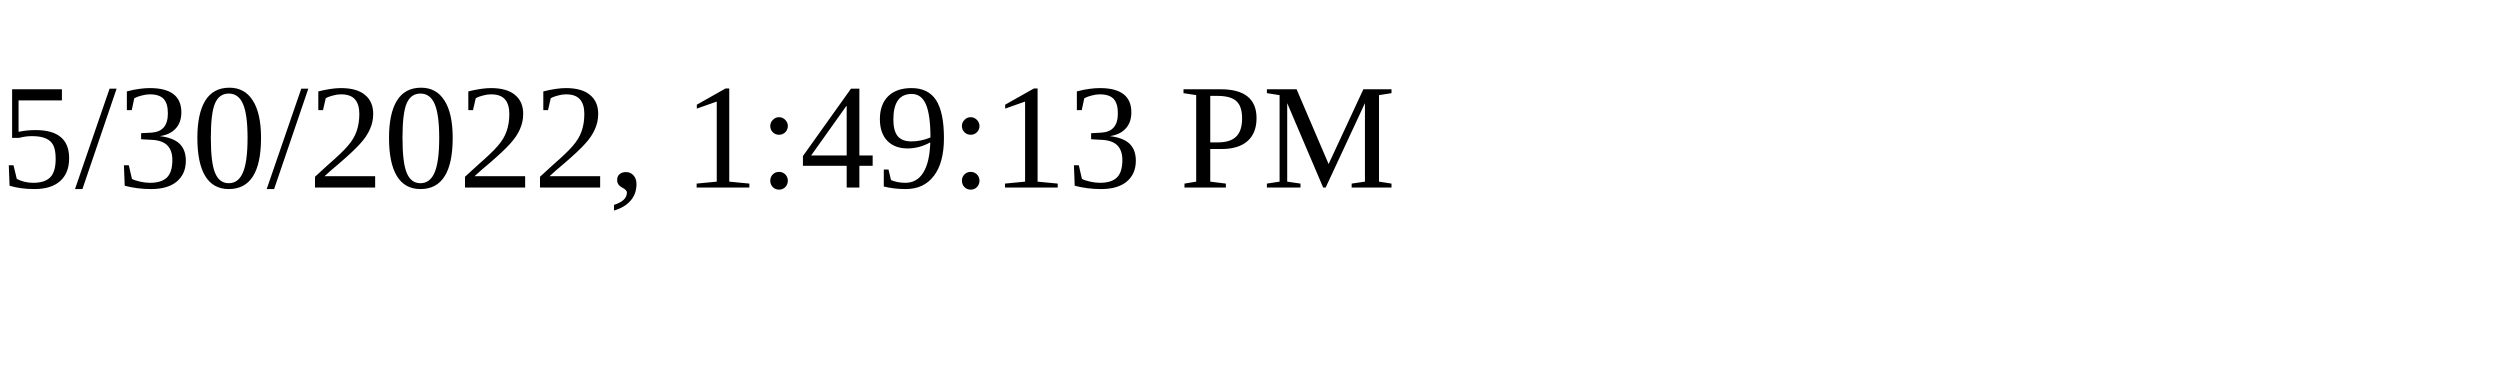
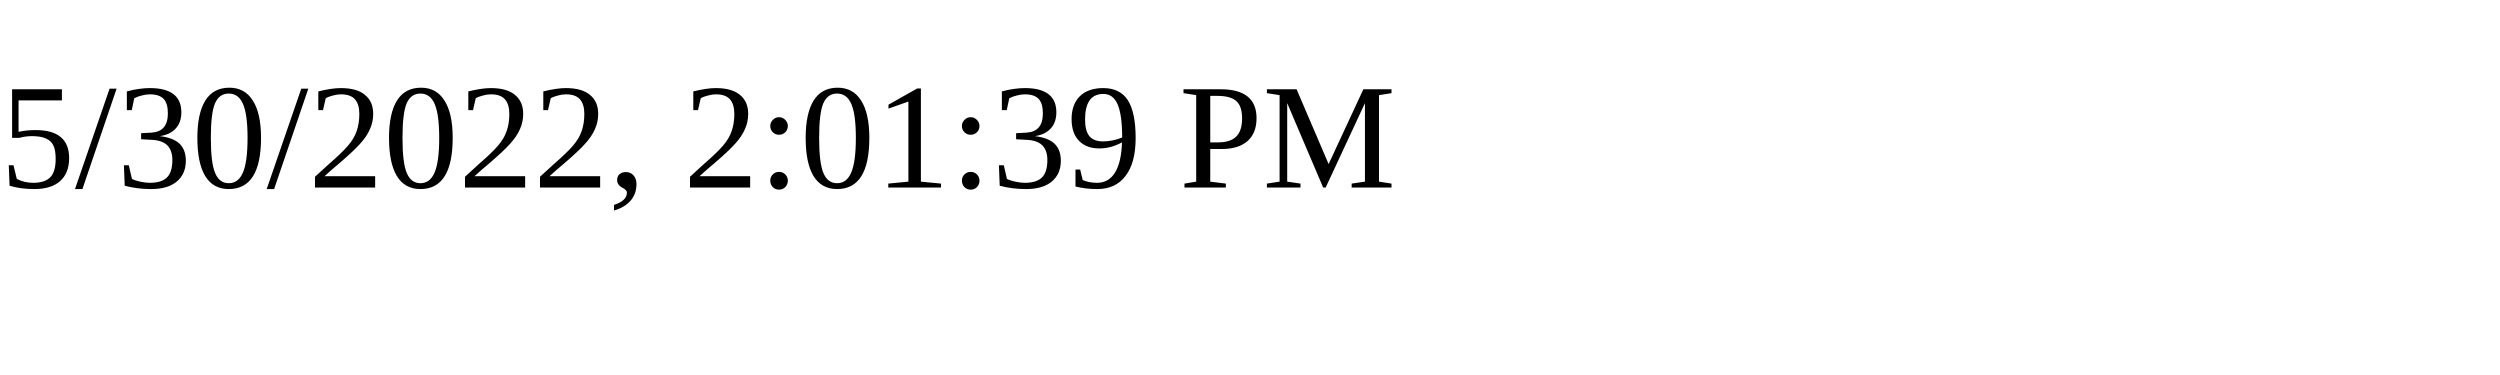
<svg xmlns="http://www.w3.org/2000/svg" height="30" width="200">
-   <text x="0" y="15">5/30/2022, 1:49:13 PM</text>
+   <text x="0" y="15">5/30/2022, 2:01:39 PM</text>
</svg>
